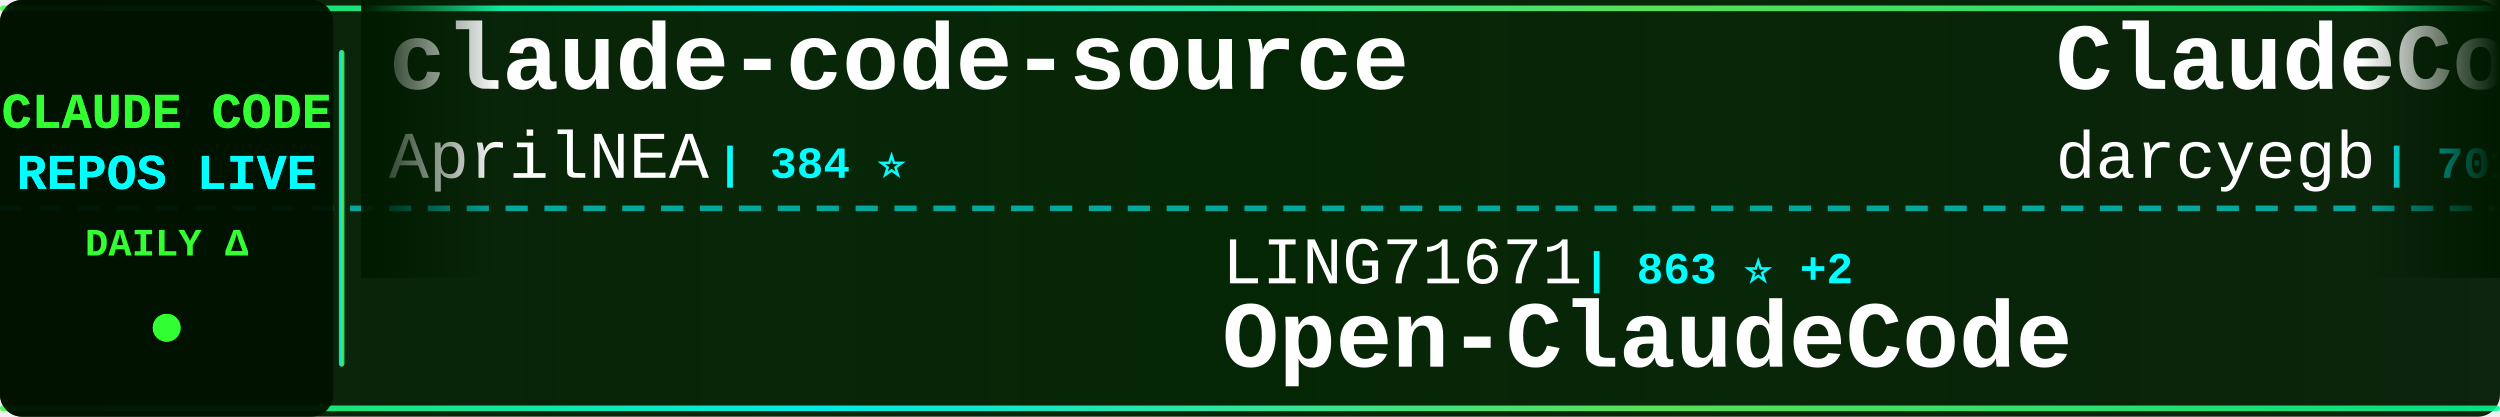
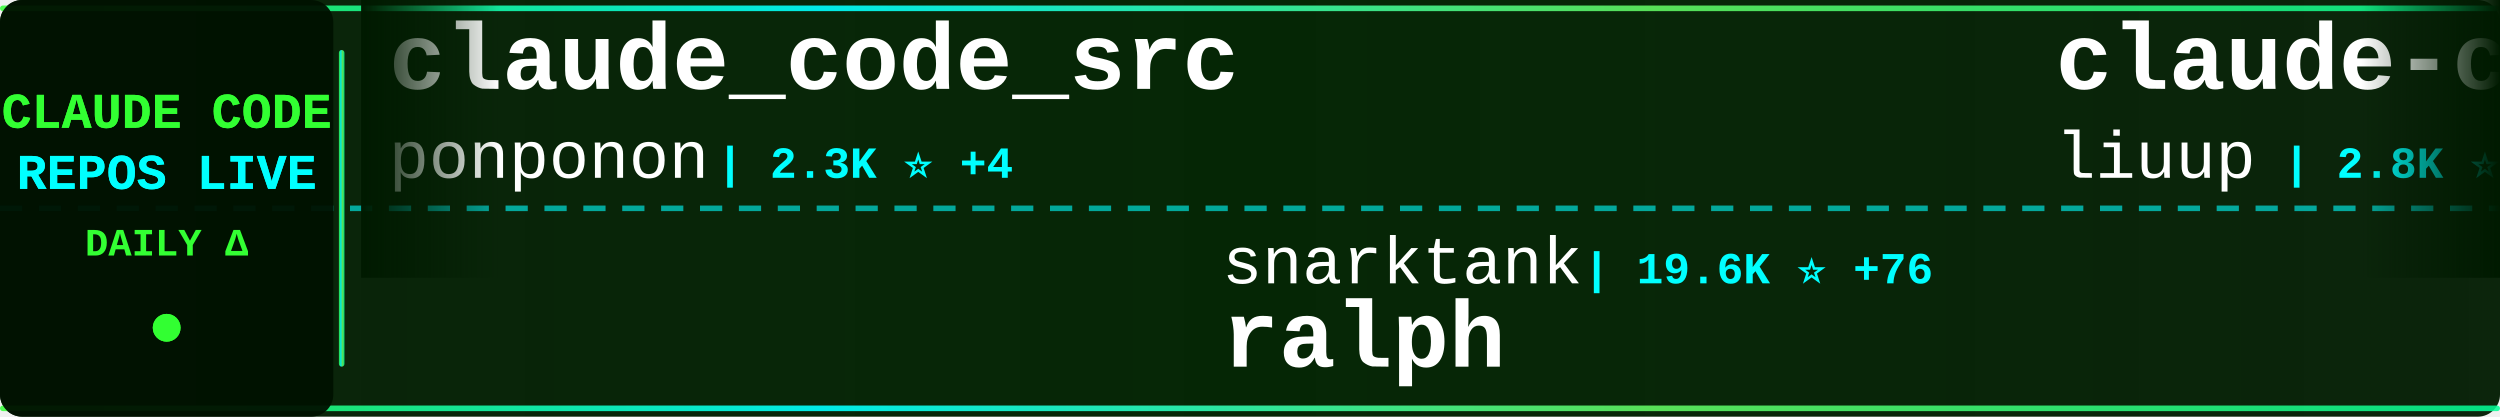
<svg xmlns="http://www.w3.org/2000/svg" width="900" height="150">
  <defs>
    <linearGradient id="tickerBg" x1="0%" y1="0%" x2="100%" y2="0%">
      <stop offset="0%" style="stop-color:#001a00;stop-opacity:0.95" />
      <stop offset="50%" style="stop-color:#002200;stop-opacity:0.98" />
      <stop offset="100%" style="stop-color:#001a00;stop-opacity:0.95" />
    </linearGradient>
    <linearGradient id="borderGrad" x1="0%" y1="0%" x2="100%" y2="0%">
      <stop offset="0%" style="stop-color:#33ff33;stop-opacity:0.85">
        <animate attributeName="stop-opacity" values="0.85;1;0.85" dur="2s" repeatCount="indefinite" />
      </stop>
      <stop offset="33%" style="stop-color:#00ffff;stop-opacity:0.9">
        <animate attributeName="stop-opacity" values="0.9;1;0.9" dur="2.2s" repeatCount="indefinite" />
      </stop>
      <stop offset="66%" style="stop-color:#66ff66;stop-opacity:0.85">
        <animate attributeName="stop-opacity" values="0.85;1;0.85" dur="1.8s" repeatCount="indefinite" />
      </stop>
      <stop offset="100%" style="stop-color:#00ff99;stop-opacity:0.85">
        <animate attributeName="stop-opacity" values="0.85;1;0.85" dur="2s" repeatCount="indefinite" />
      </stop>
    </linearGradient>
    <filter id="textGlow">
      <feGaussianBlur stdDeviation="0.1" result="coloredBlur" />
      <feMerge>
        <feMergeNode in="coloredBlur" />
        <feMergeNode in="SourceGraphic" />
      </feMerge>
    </filter>
    <filter id="metricGlow">
      <feGaussianBlur stdDeviation="0.2" result="coloredBlur" />
      <feMerge>
        <feMergeNode in="coloredBlur" />
        <feMergeNode in="SourceGraphic" />
      </feMerge>
    </filter>
    <linearGradient id="leftFade" x1="0%" y1="0%" x2="100%" y2="0%">
      <stop offset="0%" style="stop-color:#001a00;stop-opacity:1" />
      <stop offset="100%" style="stop-color:#001a00;stop-opacity:0" />
    </linearGradient>
    <linearGradient id="rightFade" x1="0%" y1="0%" x2="100%" y2="0%">
      <stop offset="0%" style="stop-color:#001a00;stop-opacity:0" />
      <stop offset="100%" style="stop-color:#001a00;stop-opacity:1" />
    </linearGradient>
  </defs>
  <rect width="900" height="150" fill="url(#tickerBg)" rx="8" />
  <rect x="0" y="2" width="900" height="2" fill="url(#borderGrad)" rx="1" />
  <rect x="0" y="146" width="900" height="2" fill="url(#borderGrad)" rx="1" />
  <line x1="0" y1="75" x2="900" y2="75" stroke="#00ffff" stroke-width="2" stroke-dasharray="8 6" opacity="0.6" />
  <rect x="0" y="0" width="120" height="150" fill="#001100" opacity="0.95" rx="8" />
  <text x="60" y="46" font-family="'Courier New', monospace" font-size="18" font-weight="bold" fill="#33ff33" text-anchor="middle" filter="url(#textGlow)">
    CLAUDE CODE
  </text>
  <text x="60" y="68" font-family="'Courier New', monospace" font-size="18" font-weight="bold" fill="#00ffff" text-anchor="middle" filter="url(#textGlow)">
    REPOS LIVE
  </text>
  <text x="60" y="92" font-family="'Courier New', monospace" font-size="14" font-weight="bold" fill="#33ff33" text-anchor="middle">
    DAILY Δ
  </text>
  <circle cx="60" cy="118" r="5" fill="#33ff33" filter="url(#metricGlow)">
    <animate attributeName="r" values="4;6;4" dur="1.5s" repeatCount="indefinite" />
    <animate attributeName="opacity" values="0.6;1;0.6" dur="1.5s" repeatCount="indefinite" />
  </circle>
  <rect x="122" y="18" width="2" height="114" fill="url(#borderGrad)" rx="1" />
  <clipPath id="tickerClip">
    <rect x="130" y="0" width="770" height="150" />
  </clipPath>
  <g clip-path="url(#tickerClip)">
    <g id="tickerItems">
      <animateTransform attributeName="transform" attributeType="XML" type="translate" from="0 0" to="-3000 0" dur="54s" repeatCount="indefinite" />
      <g transform="translate(0, 0)">
-         <text x="140" y="32" font-family="'Courier New', monospace" font-size="34" font-weight="bold" fill="#ffffff">claude-code-source</text>
-         <text x="140" y="64" font-family="'Courier New', monospace" font-size="24" font-weight="normal" fill="#ffffff" opacity="1.0">AprilNEA</text>
-         <text x="258" y="64" font-family="'Courier New', monospace" font-size="16" font-weight="bold" fill="#00ffff"> | 384 ⭐</text>
+         <text x="140" y="32" font-family="'Courier New', monospace" font-size="34" font-weight="bold" fill="#ffffff">claude_code_src</text>
+         <text x="140" y="64" font-family="'Courier New', monospace" font-size="24" font-weight="normal" fill="#ffffff" opacity="1.0">ponponon</text>
+         <text x="258" y="64" font-family="'Courier New', monospace" font-size="16" font-weight="bold" fill="#00ffff"> | 2.3K ⭐ +4</text>
      </g>
      <g transform="translate(300, 0)">
-         <text x="140" y="102" font-family="'Courier New', monospace" font-size="24" font-weight="normal" fill="#ffffff" opacity="1.0">LING71671</text>
-         <text x="270" y="102" font-family="'Courier New', monospace" font-size="16" font-weight="bold" fill="#00ffff"> | 863 ⭐ +2</text>
-         <text x="140" y="132" font-family="'Courier New', monospace" font-size="34" font-weight="bold" fill="#ffffff">Open-ClaudeCode</text>
+         <text x="140" y="102" font-family="'Courier New', monospace" font-size="24" font-weight="normal" fill="#ffffff" opacity="1.0">snarktank</text>
+         <text x="270" y="102" font-family="'Courier New', monospace" font-size="16" font-weight="bold" fill="#00ffff"> | 19.6K ⭐ +76</text>
+         <text x="140" y="132" font-family="'Courier New', monospace" font-size="34" font-weight="bold" fill="#ffffff">ralph</text>
      </g>
      <g transform="translate(600, 0)">
-         <text x="140" y="32" font-family="'Courier New', monospace" font-size="34" font-weight="bold" fill="#ffffff">ClaudeCodeAgents</text>
-         <text x="140" y="64" font-family="'Courier New', monospace" font-size="24" font-weight="normal" fill="#ffffff" opacity="1.0">darcyegb</text>
-         <text x="258" y="64" font-family="'Courier New', monospace" font-size="16" font-weight="bold" fill="#00ffff"> | 701 ⭐</text>
+         <text x="140" y="32" font-family="'Courier New', monospace" font-size="34" font-weight="bold" fill="#ffffff">claude-code-analysis</text>
+         <text x="140" y="64" font-family="'Courier New', monospace" font-size="24" font-weight="normal" fill="#ffffff" opacity="1.0">liuup</text>
+         <text x="222" y="64" font-family="'Courier New', monospace" font-size="16" font-weight="bold" fill="#00ffff"> | 2.8K ⭐ +26</text>
      </g>
      <g transform="translate(900, 0)">
-         <text x="140" y="102" font-family="'Courier New', monospace" font-size="24" font-weight="normal" fill="#ffffff" opacity="1.0">ChrisWiles</text>
-         <text x="282" y="102" font-family="'Courier New', monospace" font-size="16" font-weight="bold" fill="#00ffff"> | 5.9K ⭐ +2</text>
-         <text x="140" y="132" font-family="'Courier New', monospace" font-size="34" font-weight="bold" fill="#ffffff">claude-code-showcase</text>
+         <text x="140" y="102" font-family="'Courier New', monospace" font-size="24" font-weight="normal" fill="#ffffff" opacity="1.0">oboard</text>
+         <text x="234" y="102" font-family="'Courier New', monospace" font-size="16" font-weight="bold" fill="#00ffff"> | 3.2K ⭐ +5</text>
+         <text x="140" y="132" font-family="'Courier New', monospace" font-size="34" font-weight="bold" fill="#ffffff">claude-code-rev</text>
      </g>
      <g transform="translate(1200, 0)">
-         <text x="140" y="32" font-family="'Courier New', monospace" font-size="34" font-weight="bold" fill="#ffffff">Claude-Code-Workflow</text>
-         <text x="140" y="64" font-family="'Courier New', monospace" font-size="24" font-weight="normal" fill="#ffffff" opacity="1.0">catlog22</text>
-         <text x="258" y="64" font-family="'Courier New', monospace" font-size="16" font-weight="bold" fill="#00ffff"> | 2.0K ⭐ +7</text>
+         <text x="140" y="32" font-family="'Courier New', monospace" font-size="34" font-weight="bold" fill="#ffffff">claude-code-engineering</text>
+         <text x="140" y="64" font-family="'Courier New', monospace" font-size="24" font-weight="normal" fill="#ffffff" opacity="1.0">huangjia2019</text>
+         <text x="306" y="64" font-family="'Courier New', monospace" font-size="16" font-weight="bold" fill="#00ffff"> | 706 ⭐ +6</text>
      </g>
      <g transform="translate(1500, 0)">
-         <text x="140" y="102" font-family="'Courier New', monospace" font-size="24" font-weight="normal" fill="#ffffff" opacity="1.0">Windy3f3f3f3f</text>
-         <text x="318" y="102" font-family="'Courier New', monospace" font-size="16" font-weight="bold" fill="#00ffff"> | 2.5K ⭐ +12</text>
-         <text x="140" y="132" font-family="'Courier New', monospace" font-size="34" font-weight="bold" fill="#ffffff">how-claude-code-works</text>
+         <text x="140" y="102" font-family="'Courier New', monospace" font-size="24" font-weight="normal" fill="#ffffff" opacity="1.0">centminmod</text>
+         <text x="282" y="102" font-family="'Courier New', monospace" font-size="16" font-weight="bold" fill="#00ffff"> | 2.4K ⭐ +6</text>
+         <text x="140" y="132" font-family="'Courier New', monospace" font-size="34" font-weight="bold" fill="#ffffff">my-claude-code-setup</text>
      </g>
      <g transform="translate(1800, 0)">
-         <text x="140" y="32" font-family="'Courier New', monospace" font-size="34" font-weight="bold" fill="#ffffff">claude-code-source-build</text>
-         <text x="140" y="64" font-family="'Courier New', monospace" font-size="24" font-weight="normal" fill="#ffffff" opacity="1.0">andrew-kramer-inno</text>
-         <text x="378" y="64" font-family="'Courier New', monospace" font-size="16" font-weight="bold" fill="#00ffff"> | 590 ⭐</text>
+         <text x="140" y="32" font-family="'Courier New', monospace" font-size="34" font-weight="bold" fill="#ffffff">pi-vs-claude-code</text>
+         <text x="140" y="64" font-family="'Courier New', monospace" font-size="24" font-weight="normal" fill="#ffffff" opacity="1.0">disler</text>
+         <text x="234" y="64" font-family="'Courier New', monospace" font-size="16" font-weight="bold" fill="#00ffff"> | 1.2K ⭐ +18</text>
      </g>
      <g transform="translate(2100, 0)">
-         <text x="140" y="102" font-family="'Courier New', monospace" font-size="24" font-weight="normal" fill="#ffffff" opacity="1.0">ponponon</text>
-         <text x="258" y="102" font-family="'Courier New', monospace" font-size="16" font-weight="bold" fill="#00ffff"> | 2.2K ⭐ +4</text>
-         <text x="140" y="132" font-family="'Courier New', monospace" font-size="34" font-weight="bold" fill="#ffffff">claude_code_src</text>
+         <text x="140" y="102" font-family="'Courier New', monospace" font-size="24" font-weight="normal" fill="#ffffff" opacity="1.0">JrCx7scC</text>
+         <text x="258" y="102" font-family="'Courier New', monospace" font-size="16" font-weight="bold" fill="#00ffff"> | 369 ⭐ +1</text>
+         <text x="140" y="132" font-family="'Courier New', monospace" font-size="34" font-weight="bold" fill="#ffffff">claude-code-source</text>
      </g>
      <g transform="translate(2400, 0)">
-         <text x="140" y="32" font-family="'Courier New', monospace" font-size="34" font-weight="bold" fill="#ffffff">claude-code-prompts</text>
-         <text x="140" y="64" font-family="'Courier New', monospace" font-size="24" font-weight="normal" fill="#ffffff" opacity="1.0">repowise-dev</text>
-         <text x="306" y="64" font-family="'Courier New', monospace" font-size="16" font-weight="bold" fill="#00ffff"> | 1.1K ⭐ +4</text>
+         <text x="140" y="32" font-family="'Courier New', monospace" font-size="34" font-weight="bold" fill="#ffffff">Open-ClaudeCode</text>
+         <text x="140" y="64" font-family="'Courier New', monospace" font-size="24" font-weight="normal" fill="#ffffff" opacity="1.0">LING71671</text>
+         <text x="270" y="64" font-family="'Courier New', monospace" font-size="16" font-weight="bold" fill="#00ffff"> | 864 ⭐ +3</text>
      </g>
      <g transform="translate(2700, 0)">
-         <text x="140" y="102" font-family="'Courier New', monospace" font-size="24" font-weight="normal" fill="#ffffff" opacity="1.0">ding113</text>
-         <text x="246" y="102" font-family="'Courier New', monospace" font-size="16" font-weight="bold" fill="#00ffff"> | 2.9K ⭐ +7</text>
-         <text x="140" y="132" font-family="'Courier New', monospace" font-size="34" font-weight="bold" fill="#ffffff">claude-code-hub</text>
+         <text x="140" y="102" font-family="'Courier New', monospace" font-size="24" font-weight="normal" fill="#ffffff" opacity="1.0">Alishahryar1</text>
+         <text x="306" y="102" font-family="'Courier New', monospace" font-size="16" font-weight="bold" fill="#00ffff"> | 29.9K ⭐ +397</text>
+         <text x="140" y="132" font-family="'Courier New', monospace" font-size="34" font-weight="bold" fill="#ffffff">free-claude-code</text>
      </g>
      <g transform="translate(3000, 0)">
-         <text x="140" y="32" font-family="'Courier New', monospace" font-size="34" font-weight="bold" fill="#ffffff">claude-code-source</text>
-         <text x="140" y="64" font-family="'Courier New', monospace" font-size="24" font-weight="normal" fill="#ffffff" opacity="1.0">AprilNEA</text>
-         <text x="258" y="64" font-family="'Courier New', monospace" font-size="16" font-weight="bold" fill="#00ffff"> | 384 ⭐</text>
+         <text x="140" y="32" font-family="'Courier New', monospace" font-size="34" font-weight="bold" fill="#ffffff">claude_code_src</text>
+         <text x="140" y="64" font-family="'Courier New', monospace" font-size="24" font-weight="normal" fill="#ffffff" opacity="1.0">ponponon</text>
+         <text x="258" y="64" font-family="'Courier New', monospace" font-size="16" font-weight="bold" fill="#00ffff"> | 2.3K ⭐ +4</text>
      </g>
      <g transform="translate(3300, 0)">
-         <text x="140" y="102" font-family="'Courier New', monospace" font-size="24" font-weight="normal" fill="#ffffff" opacity="1.0">LING71671</text>
-         <text x="270" y="102" font-family="'Courier New', monospace" font-size="16" font-weight="bold" fill="#00ffff"> | 863 ⭐ +2</text>
-         <text x="140" y="132" font-family="'Courier New', monospace" font-size="34" font-weight="bold" fill="#ffffff">Open-ClaudeCode</text>
+         <text x="140" y="102" font-family="'Courier New', monospace" font-size="24" font-weight="normal" fill="#ffffff" opacity="1.0">snarktank</text>
+         <text x="270" y="102" font-family="'Courier New', monospace" font-size="16" font-weight="bold" fill="#00ffff"> | 19.6K ⭐ +76</text>
+         <text x="140" y="132" font-family="'Courier New', monospace" font-size="34" font-weight="bold" fill="#ffffff">ralph</text>
      </g>
      <g transform="translate(3600, 0)">
-         <text x="140" y="32" font-family="'Courier New', monospace" font-size="34" font-weight="bold" fill="#ffffff">ClaudeCodeAgents</text>
-         <text x="140" y="64" font-family="'Courier New', monospace" font-size="24" font-weight="normal" fill="#ffffff" opacity="1.0">darcyegb</text>
-         <text x="258" y="64" font-family="'Courier New', monospace" font-size="16" font-weight="bold" fill="#00ffff"> | 701 ⭐</text>
+         <text x="140" y="32" font-family="'Courier New', monospace" font-size="34" font-weight="bold" fill="#ffffff">claude-code-analysis</text>
+         <text x="140" y="64" font-family="'Courier New', monospace" font-size="24" font-weight="normal" fill="#ffffff" opacity="1.0">liuup</text>
+         <text x="222" y="64" font-family="'Courier New', monospace" font-size="16" font-weight="bold" fill="#00ffff"> | 2.8K ⭐ +26</text>
      </g>
      <g transform="translate(3900, 0)">
-         <text x="140" y="102" font-family="'Courier New', monospace" font-size="24" font-weight="normal" fill="#ffffff" opacity="1.0">ChrisWiles</text>
-         <text x="282" y="102" font-family="'Courier New', monospace" font-size="16" font-weight="bold" fill="#00ffff"> | 5.9K ⭐ +2</text>
-         <text x="140" y="132" font-family="'Courier New', monospace" font-size="34" font-weight="bold" fill="#ffffff">claude-code-showcase</text>
+         <text x="140" y="102" font-family="'Courier New', monospace" font-size="24" font-weight="normal" fill="#ffffff" opacity="1.0">oboard</text>
+         <text x="234" y="102" font-family="'Courier New', monospace" font-size="16" font-weight="bold" fill="#00ffff"> | 3.2K ⭐ +5</text>
+         <text x="140" y="132" font-family="'Courier New', monospace" font-size="34" font-weight="bold" fill="#ffffff">claude-code-rev</text>
      </g>
    </g>
  </g>
  <rect x="130" y="0" width="50" height="100" fill="url(#leftFade)" />
  <rect x="850" y="0" width="50" height="100" fill="url(#rightFade)" />
</svg>
